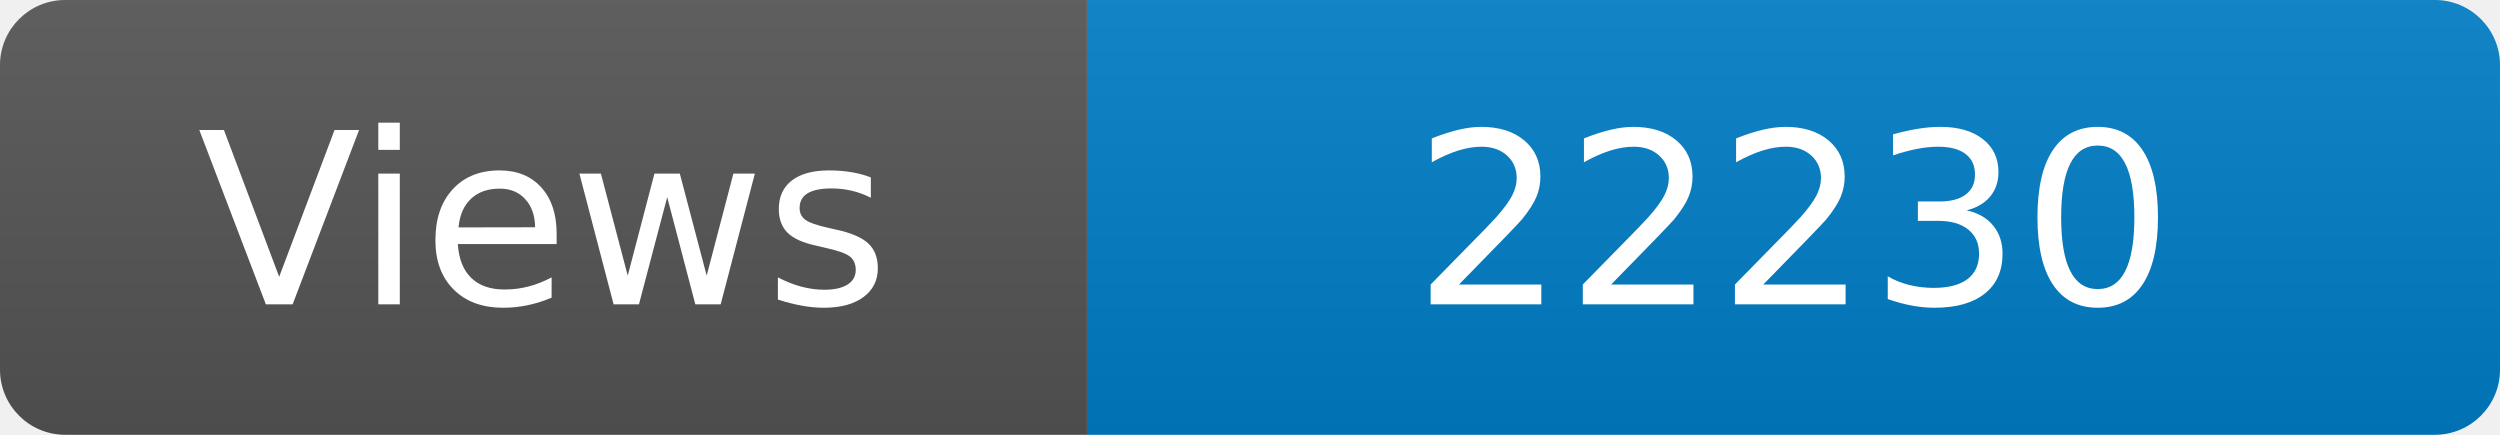
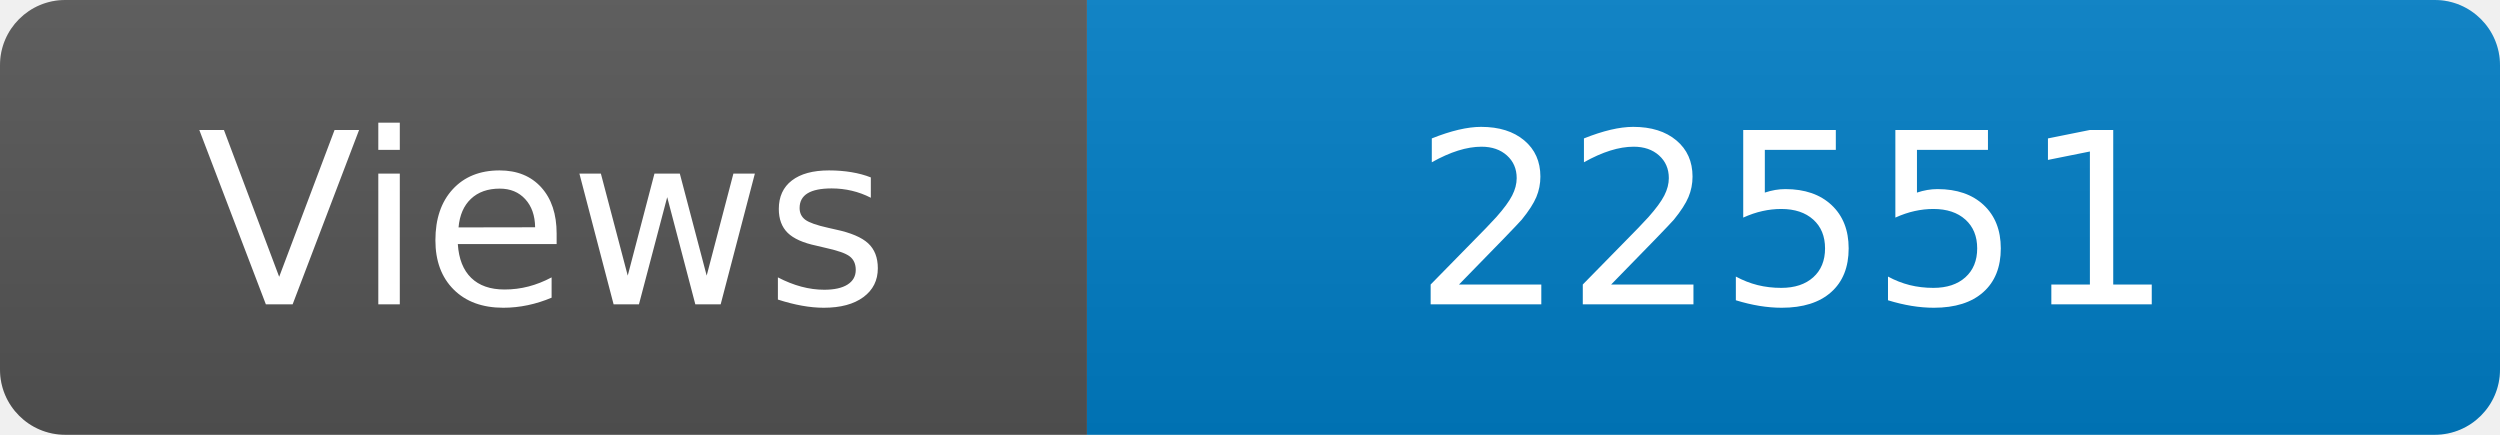
<svg xmlns="http://www.w3.org/2000/svg" width="115" height="20" role="img" aria-label="Maintained?: yes">
  <linearGradient id="s" x2="0" y2="100%">
    <stop offset="0" stop-color="#bbb" stop-opacity=".1" />
    <stop offset="1" stop-opacity=".1" />
  </linearGradient>
  <clipPath id="r">
    <rect width="115" height="20" rx="3" fill="#fff" />
  </clipPath>
  <g clip-path="url(#r)">
    <rect width="50" height="20" fill="#555" />
    <rect x="50" width="160" height="20" fill="#007ec6" />
    <rect width="115" height="20" fill="url(#s)" />
  </g>
  <g fill="#fff" text-anchor="middle" font-family="Verdana,Geneva,DejaVu Sans,sans-serif" font-size="110">
    <text x="250" y="140" transform="scale(.1)" fill="#fff">Views</text>
-     <text x="825" y="140" transform="scale(.1)" fill="#fff">22230</text>
+     <text x="825" y="140" transform="scale(.1)" fill="#fff">22551</text>
  </g>
</svg>
